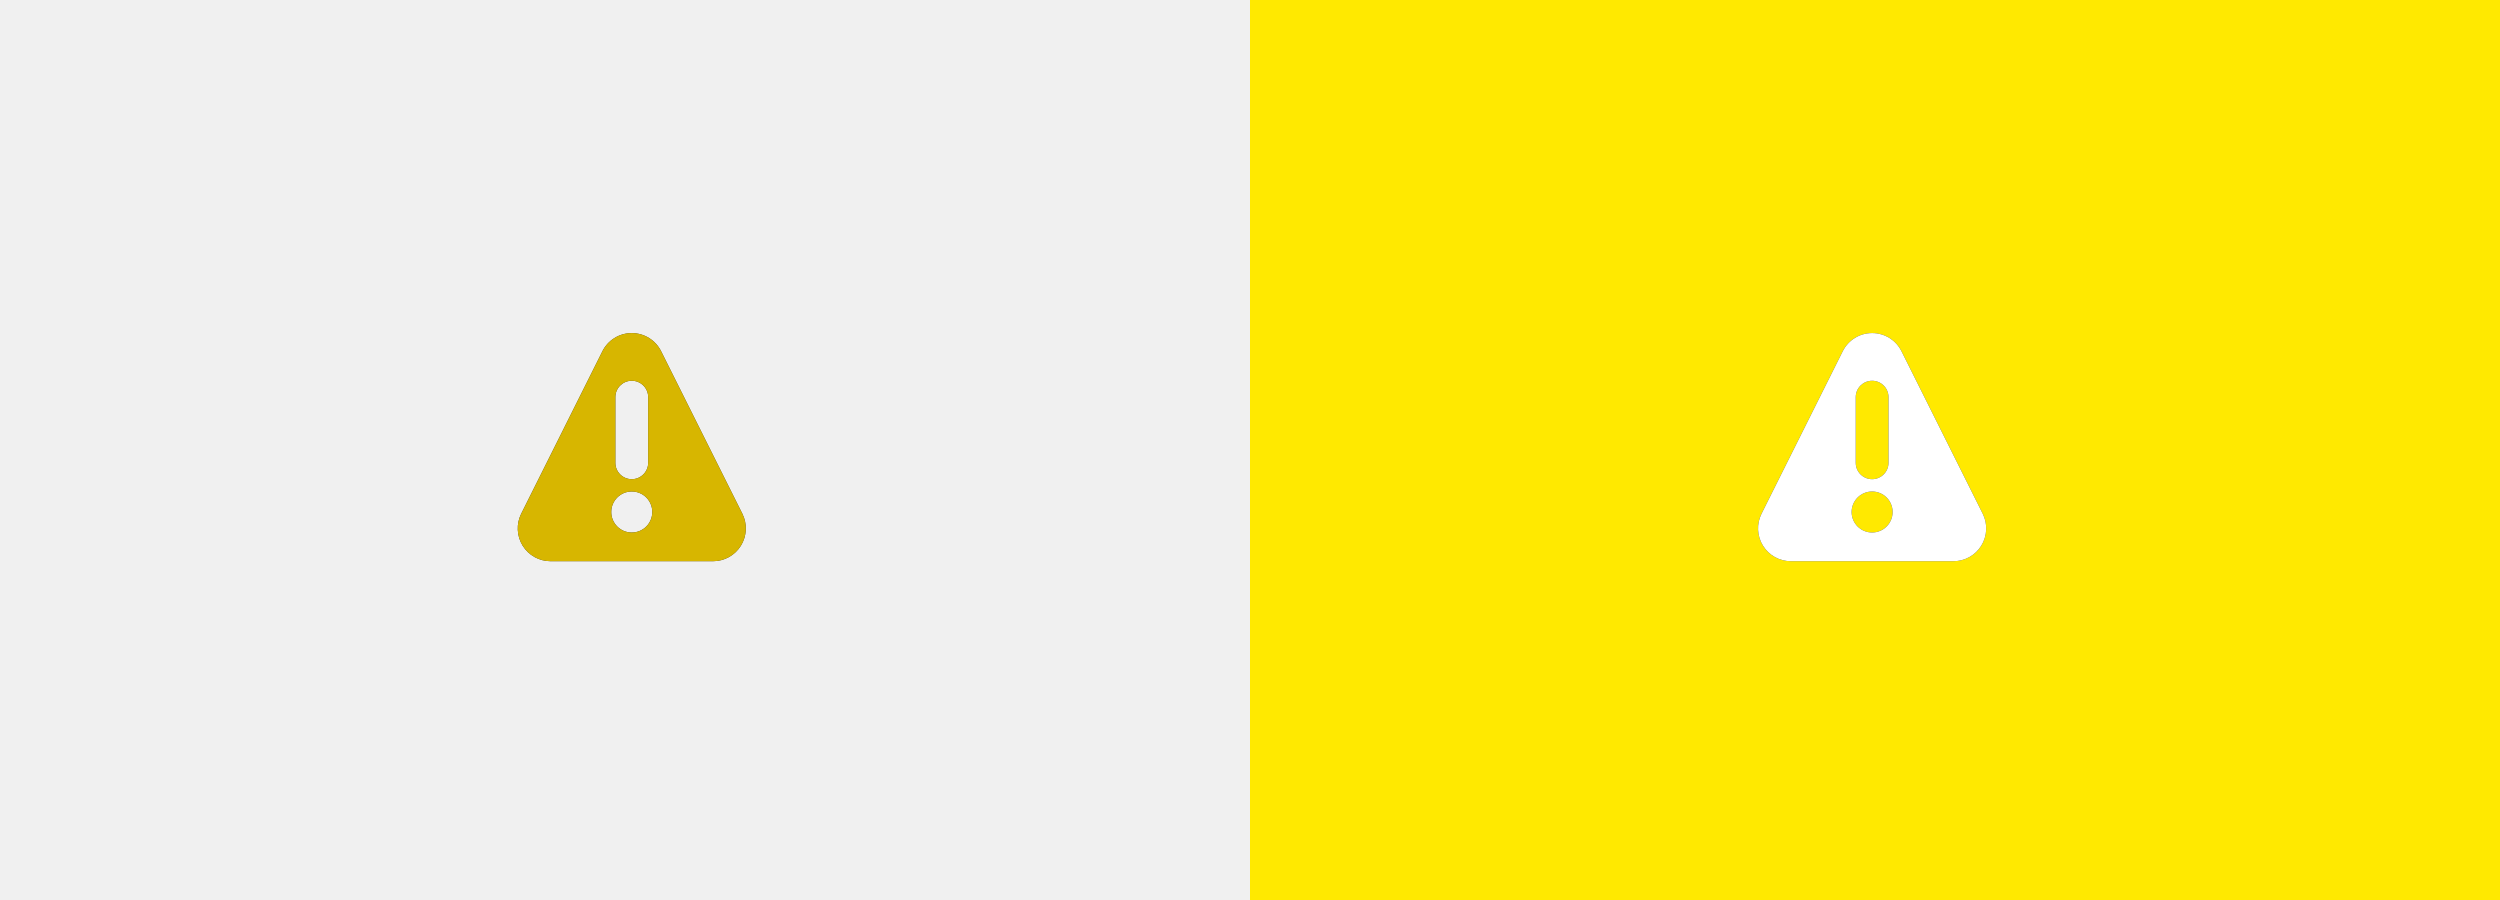
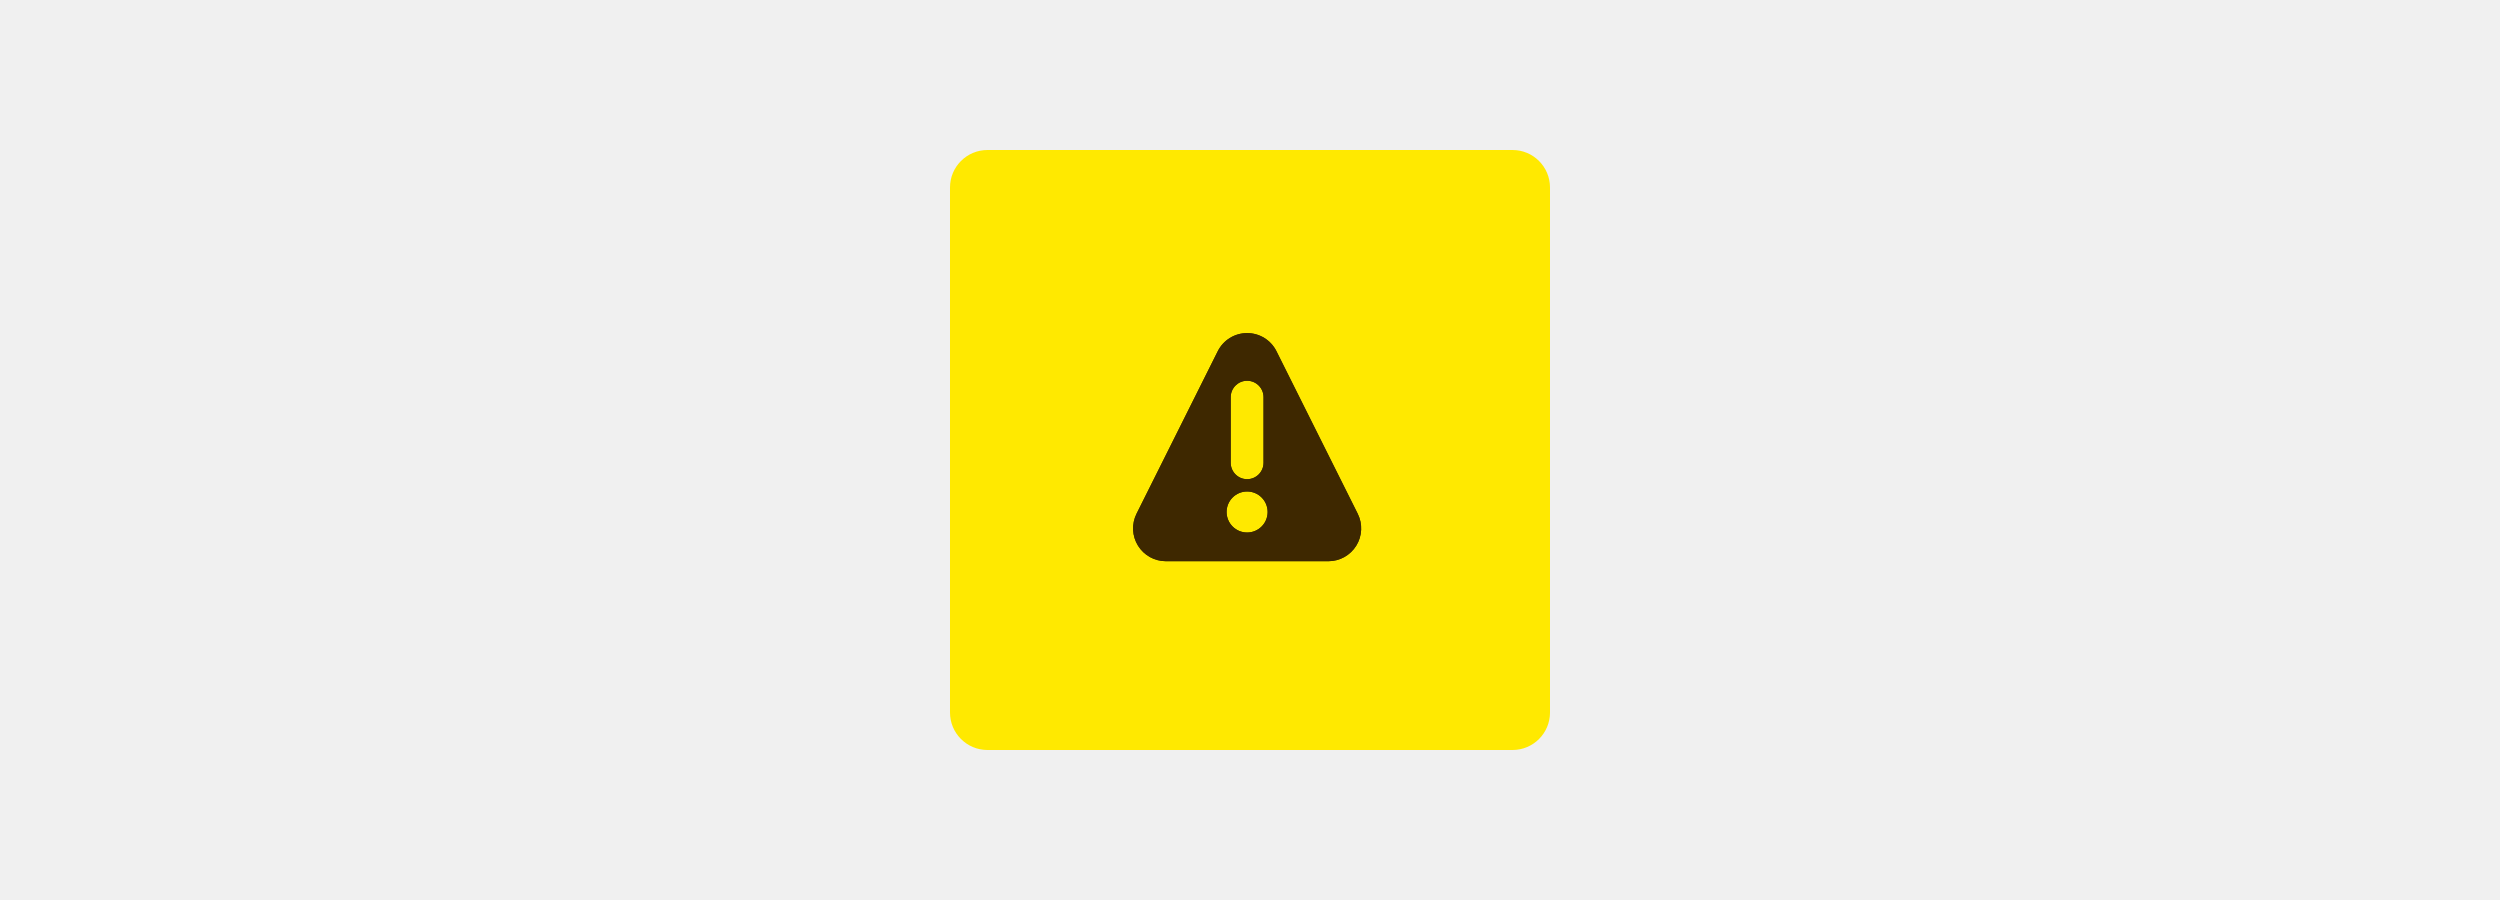
<svg xmlns="http://www.w3.org/2000/svg" xmlns:xlink="http://www.w3.org/1999/xlink" width="200" height="72" style="background:#f9f9fa" viewBox="0 0 200 72">
  <defs>
    <path id="warning-icon-a" d="M17.972,14.453 L11.471,1.451 C11.027,0.562 10.118,0 9.123,0 C8.129,0 7.22,0.562 6.775,1.451 L0.274,14.458 C-0.13,15.272 -0.085,16.236 0.393,17.008 C0.871,17.78 1.714,18.251 2.622,18.251 L15.623,18.251 C16.532,18.252 17.378,17.781 17.856,17.007 C18.335,16.233 18.379,15.267 17.972,14.453 L17.972,14.453 Z M7.811,5.126 C7.811,4.402 8.398,3.814 9.123,3.814 C9.848,3.814 10.436,4.402 10.436,5.126 L10.436,10.376 C10.436,11.101 9.848,11.689 9.123,11.689 C8.398,11.689 7.811,11.101 7.811,10.376 L7.811,5.126 Z M9.123,15.955 C8.217,15.955 7.482,15.22 7.482,14.314 C7.482,13.408 8.217,12.673 9.123,12.673 C10.029,12.673 10.764,13.408 10.764,14.314 C10.764,15.22 10.029,15.955 9.123,15.955 L9.123,15.955 Z" />
-     <path id="warning-icon-c" d="M17.972,14.453 L11.471,1.451 C11.027,0.562 10.118,0 9.123,0 C8.129,0 7.22,0.562 6.775,1.451 L0.274,14.458 C-0.13,15.272 -0.085,16.236 0.393,17.008 C0.871,17.78 1.714,18.251 2.622,18.251 L15.623,18.251 C16.532,18.252 17.378,17.781 17.856,17.007 C18.335,16.233 18.379,15.267 17.972,14.453 L17.972,14.453 Z M7.811,5.126 C7.811,4.402 8.398,3.814 9.123,3.814 C9.848,3.814 10.436,4.402 10.436,5.126 L10.436,10.376 C10.436,11.101 9.848,11.689 9.123,11.689 C8.398,11.689 7.811,11.101 7.811,10.376 L7.811,5.126 Z M9.123,15.955 C8.217,15.955 7.482,15.22 7.482,14.314 C7.482,13.408 8.217,12.673 9.123,12.673 C10.029,12.673 10.764,13.408 10.764,14.314 C10.764,15.22 10.029,15.955 9.123,15.955 L9.123,15.955 Z" />
  </defs>
-   <g fill="none" fill-rule="evenodd">
-     <g transform="translate(99.228)">
-       <rect width="100" height="72" x=".772" fill="#FFE900" />
-       <g transform="translate(34.772 20)">
-         <rect width="32" height="32" />
-         <g transform="translate(6.646 6.646)">
-           <mask id="warning-icon-b" fill="#fff">
-             <use xlink:href="#warning-icon-a" />
-           </mask>
-           <use fill="#0C0C0D" fill-opacity=".8" fill-rule="nonzero" xlink:href="#warning-icon-a" />
-           <g fill="#FFF" mask="url(#warning-icon-b)">
-             <rect width="263" height="263" transform="translate(-122.063 -122.063)" />
-           </g>
-         </g>
-       </g>
-     </g>
-     <g transform="translate(34.772 20)">
+   <g fill="none" fill-rule="evenodd" transform="translate(76 12)">
+     <rect width="48" height="48" fill="#FFE900" rx="3" />
+     <g transform="translate(8 8)">
      <rect width="32" height="32" />
      <g transform="translate(6.646 6.646)">
-         <mask id="warning-icon-d" fill="#fff">
-           <use xlink:href="#warning-icon-c" />
+         <mask id="warning-icon-b" fill="#fff">
+           <use xlink:href="#warning-icon-a" />
        </mask>
-         <use fill="#0C0C0D" fill-opacity=".8" fill-rule="nonzero" xlink:href="#warning-icon-c" />
-         <g fill="#D7B600" mask="url(#warning-icon-d)">
+         <use fill="#0C0C0D" fill-opacity=".8" fill-rule="nonzero" xlink:href="#warning-icon-a" />
+         <g fill="#3E2800" mask="url(#warning-icon-b)">
          <rect width="263" height="263" transform="translate(-122.063 -122.063)" />
        </g>
      </g>
    </g>
  </g>
</svg>
